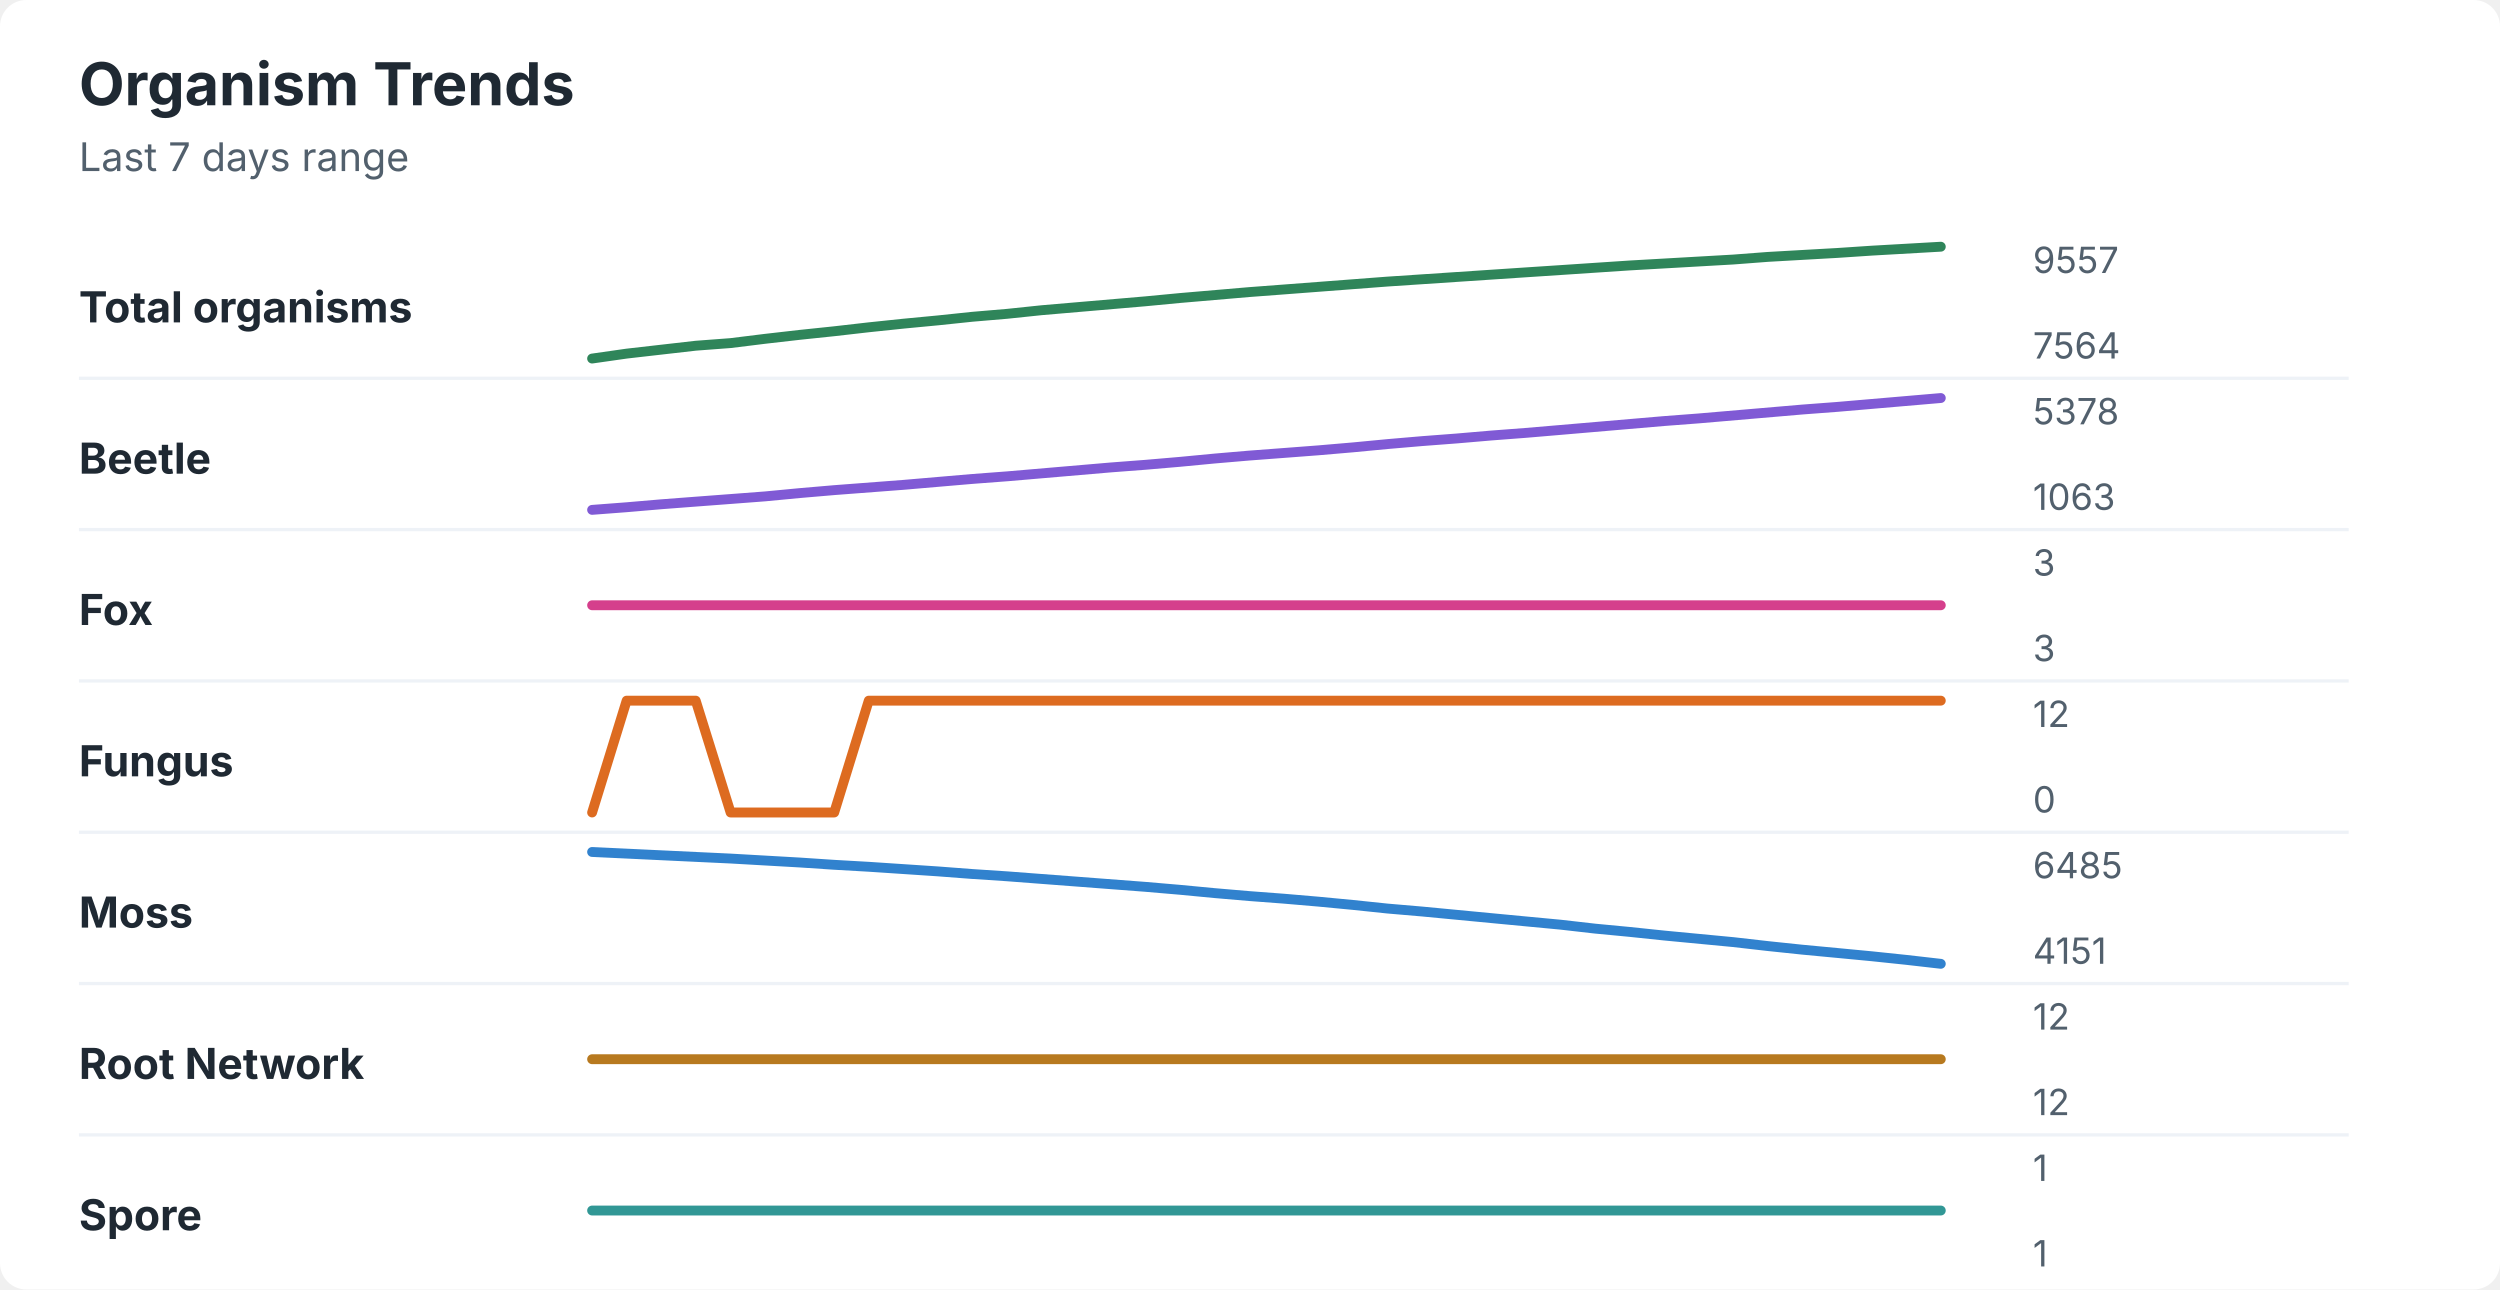
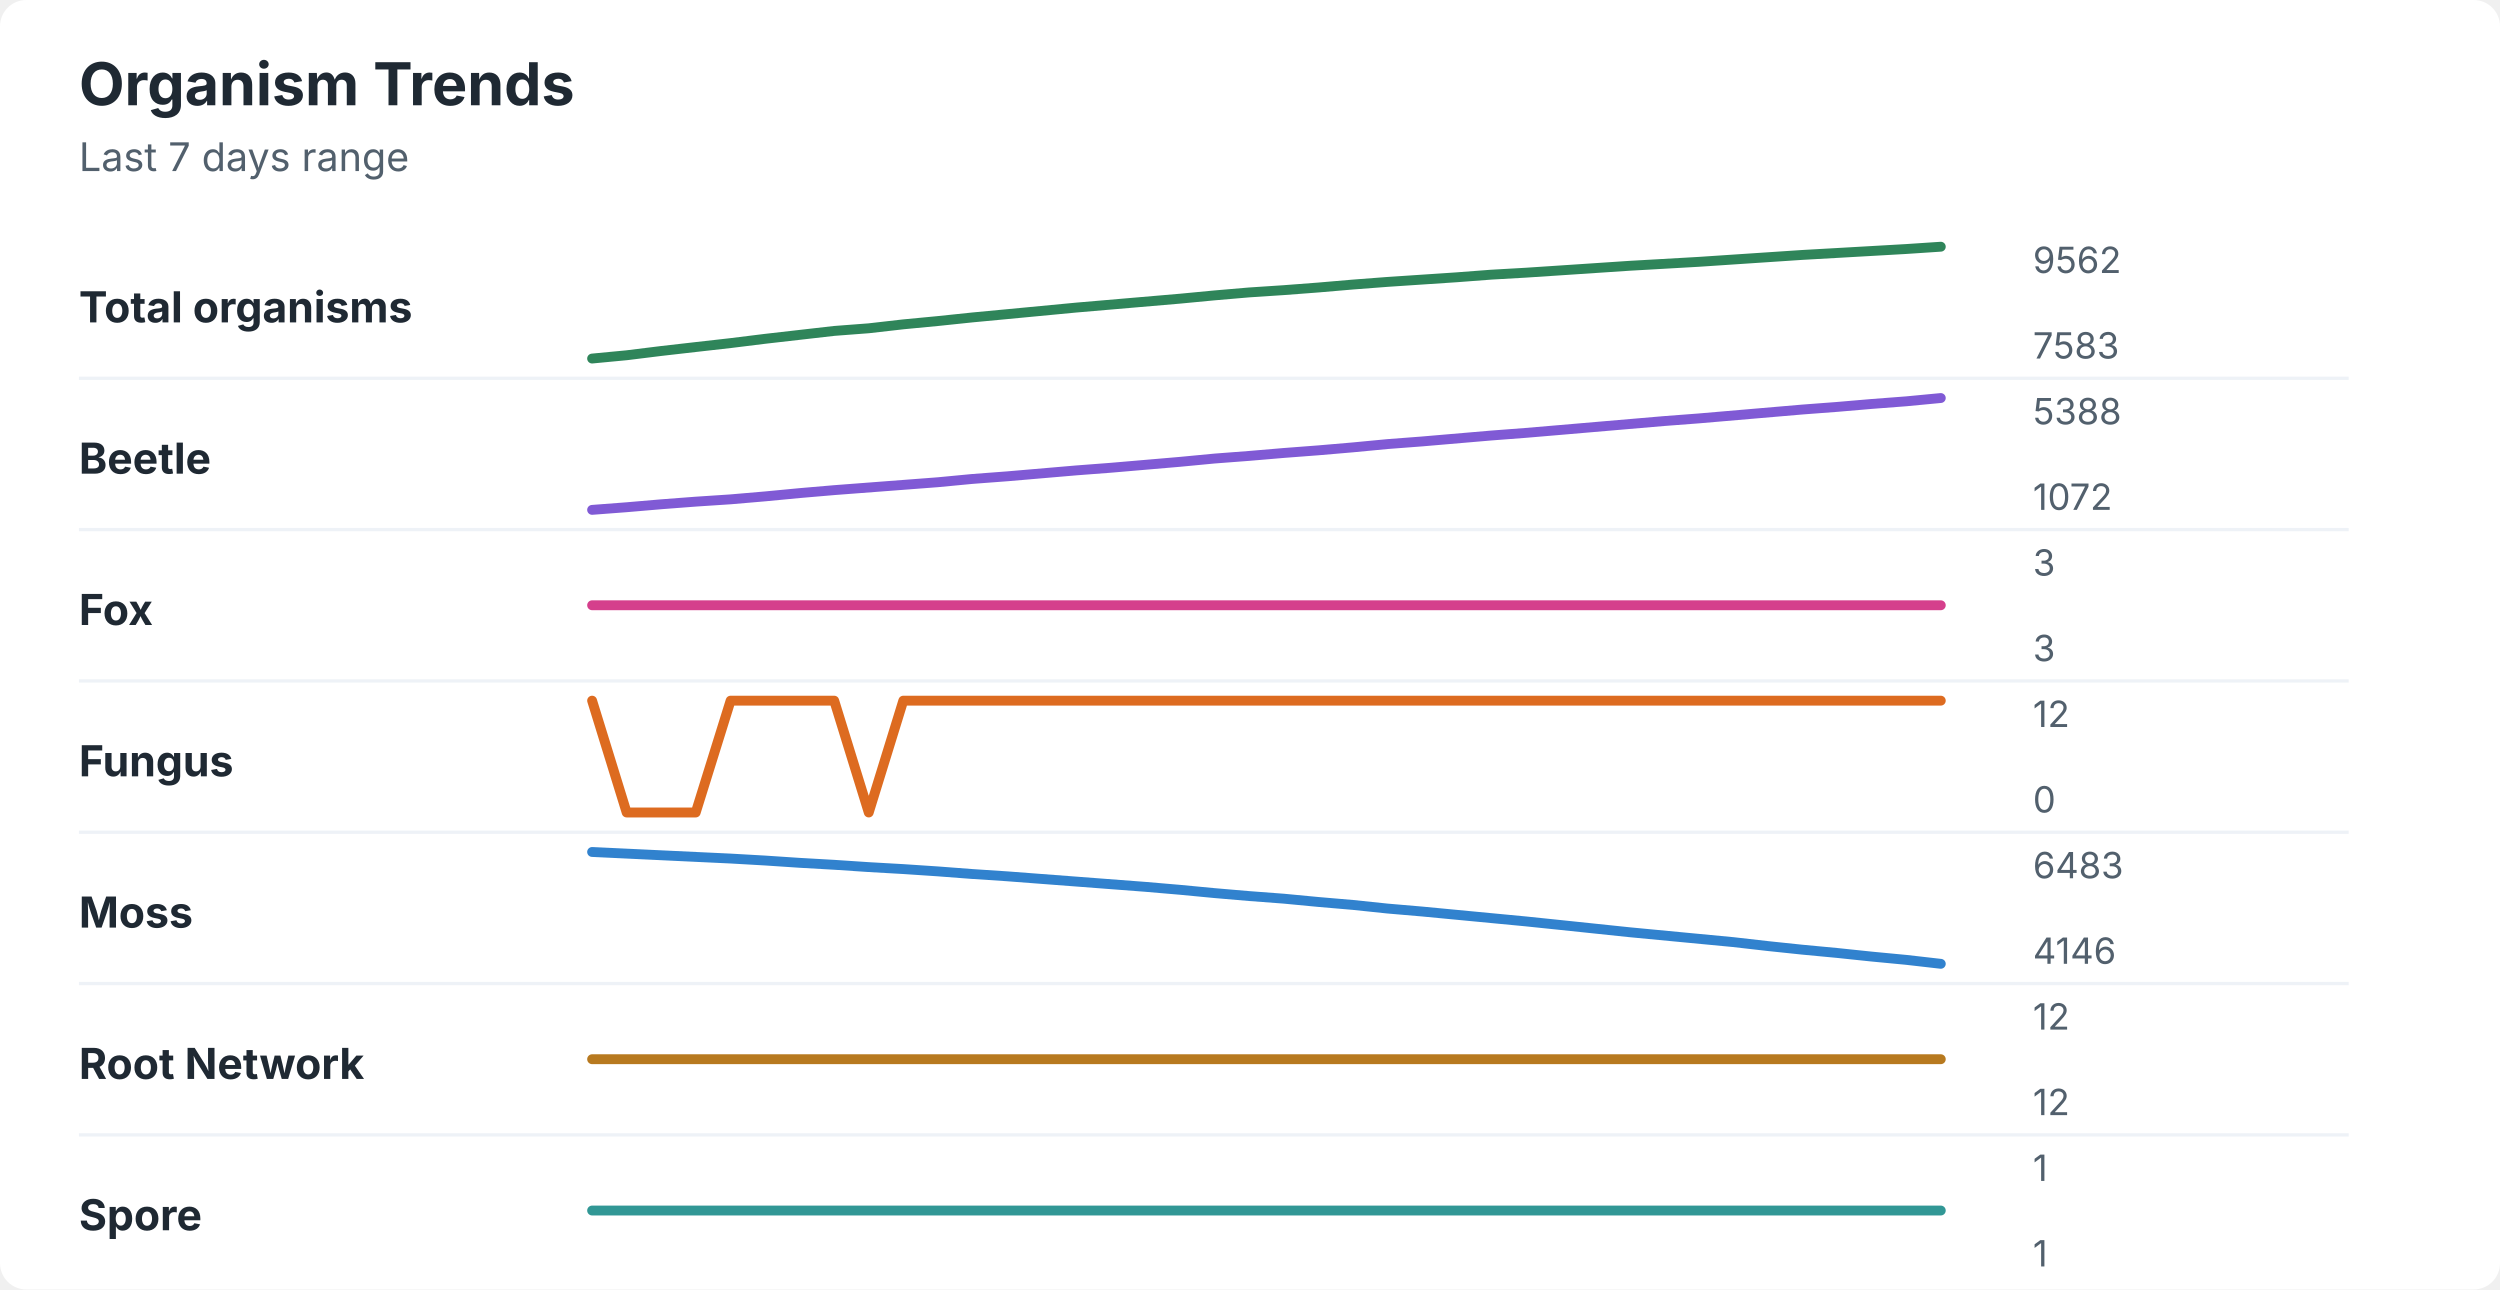
<svg xmlns="http://www.w3.org/2000/svg" width="760" height="392" viewBox="0 0 760 392" role="img" aria-labelledby="title desc">
  <rect width="760" height="392" rx="8" fill="#ffffff" />
  <style>
    text { font-family: -apple-system, BlinkMacSystemFont, "Segoe UI", sans-serif; }
    .title { font-size: 18px; font-weight: 700; fill: #1f2933; }
    .subtitle { font-size: 12px; fill: #52606d; }
    .label { font-size: 13px; font-weight: 650; fill: #1f2933; }
    .axis-value { font-size: 11px; fill: #52606d; }
    .separator { stroke: #eef2f7; stroke-width: 1; }
  </style>
  <text x="24" y="32" class="title">Organism Trends</text>
  <text x="24" y="52" class="subtitle">Last 7 days range</text>
  <text x="24" y="98" class="label">Total organisms</text>
-   <polyline points="180.0,109.0 190.5,107.5 201.0,106.3 211.5,105.1 222.1,104.3 232.6,103.0 243.1,101.8 253.6,100.7 264.1,99.5 274.6,98.4 285.1,97.4 295.6,96.3 306.2,95.4 316.7,94.3 327.2,93.4 337.7,92.5 348.2,91.6 358.7,90.6 369.2,89.7 379.7,88.8 390.3,88.0 400.8,87.2 411.3,86.4 421.8,85.6 432.3,84.9 442.8,84.2 453.3,83.5 463.8,82.8 474.4,82.1 484.9,81.4 495.4,80.7 505.9,80.1 516.4,79.5 526.9,78.9 537.4,78.1 547.9,77.5 558.5,76.9 569.0,76.2 579.5,75.6 590.0,75.0 " fill="none" stroke="#2f855a" stroke-width="3" stroke-linecap="round" stroke-linejoin="round" />
-   <text x="618" y="83" class="axis-value">9557</text>
-   <text x="618" y="109" class="axis-value">7564</text>
+   <polyline points="180.0,109.0 190.5,108.0 201.0,106.7 211.5,105.5 222.1,104.3 232.6,103.0 243.1,101.8 253.6,100.6 264.1,99.8 274.6,98.6 285.1,97.6 295.6,96.5 306.2,95.5 316.7,94.5 327.2,93.5 337.7,92.6 348.2,91.7 358.7,90.8 369.2,89.8 379.7,88.9 390.3,88.2 400.8,87.4 411.3,86.5 421.8,85.7 432.3,85.0 442.8,84.3 453.3,83.5 463.8,82.9 474.4,82.2 484.9,81.5 495.4,80.8 505.9,80.2 516.4,79.6 526.9,78.9 537.4,78.2 547.9,77.5 558.5,76.9 569.0,76.3 579.5,75.7 590.0,75.0 " fill="none" stroke="#2f855a" stroke-width="3" stroke-linecap="round" stroke-linejoin="round" />
+   <text x="618" y="83" class="axis-value">9562</text>
+   <text x="618" y="109" class="axis-value">7583</text>
  <line x1="24" y1="115.0" x2="714" y2="115.0" class="separator" />
  <text x="24" y="144" class="label">Beetle</text>
-   <polyline points="180.0,155.0 190.5,154.2 201.0,153.3 211.5,152.5 222.1,151.7 232.6,150.9 243.1,149.9 253.6,149.0 264.1,148.2 274.6,147.4 285.1,146.5 295.6,145.6 306.2,144.8 316.7,143.9 327.2,143.0 337.7,142.1 348.2,141.3 358.7,140.4 369.2,139.4 379.7,138.5 390.3,137.7 400.8,136.9 411.3,136.0 421.8,135.0 432.3,134.1 442.8,133.3 453.3,132.4 463.8,131.6 474.4,130.7 484.9,129.8 495.4,128.9 505.9,128.0 516.4,127.2 526.9,126.3 537.4,125.4 547.9,124.5 558.5,123.7 569.0,122.8 579.5,121.9 590.0,121.0 " fill="none" stroke="#805ad5" stroke-width="3" stroke-linecap="round" stroke-linejoin="round" />
-   <text x="618" y="129" class="axis-value">5378</text>
-   <text x="618" y="155" class="axis-value">1063</text>
+   <polyline points="180.0,155.0 190.5,154.2 201.0,153.3 211.5,152.5 222.1,151.8 232.6,150.9 243.1,149.9 253.6,149.0 264.1,148.2 274.6,147.4 285.1,146.6 295.6,145.6 306.2,144.8 316.7,143.9 327.2,143.0 337.7,142.2 348.2,141.3 358.7,140.4 369.2,139.4 379.7,138.6 390.3,137.7 400.8,136.9 411.3,136.0 421.8,135.0 432.3,134.2 442.8,133.3 453.3,132.4 463.8,131.6 474.4,130.7 484.9,129.8 495.4,128.9 505.9,128.0 516.4,127.2 526.9,126.3 537.4,125.4 547.9,124.5 558.5,123.7 569.0,122.8 579.5,122.0 590.0,121.0 " fill="none" stroke="#805ad5" stroke-width="3" stroke-linecap="round" stroke-linejoin="round" />
+   <text x="618" y="129" class="axis-value">5388</text>
+   <text x="618" y="155" class="axis-value">1072</text>
  <line x1="24" y1="161.0" x2="714" y2="161.0" class="separator" />
  <text x="24" y="190" class="label">Fox</text>
  <polyline points="180.0,184.0 190.5,184.0 201.0,184.0 211.5,184.0 222.1,184.0 232.6,184.0 243.1,184.0 253.6,184.0 264.1,184.0 274.6,184.0 285.1,184.0 295.6,184.0 306.2,184.0 316.7,184.0 327.2,184.0 337.7,184.0 348.2,184.0 358.7,184.0 369.2,184.0 379.7,184.0 390.3,184.0 400.8,184.0 411.3,184.0 421.8,184.0 432.3,184.0 442.8,184.0 453.3,184.0 463.8,184.0 474.4,184.0 484.9,184.0 495.4,184.0 505.9,184.0 516.4,184.0 526.9,184.0 537.4,184.0 547.9,184.0 558.5,184.0 569.0,184.0 579.5,184.0 590.0,184.0 " fill="none" stroke="#d53f8c" stroke-width="3" stroke-linecap="round" stroke-linejoin="round" />
  <text x="618" y="175" class="axis-value">3</text>
  <text x="618" y="201" class="axis-value">3</text>
  <line x1="24" y1="207.0" x2="714" y2="207.0" class="separator" />
  <text x="24" y="236" class="label">Fungus</text>
-   <polyline points="180.0,247.0 190.5,213.0 201.0,213.0 211.5,213.0 222.1,247.0 232.6,247.0 243.1,247.0 253.6,247.0 264.1,213.0 274.6,213.0 285.1,213.0 295.6,213.0 306.2,213.0 316.7,213.0 327.2,213.0 337.7,213.0 348.2,213.0 358.7,213.0 369.2,213.0 379.7,213.0 390.3,213.0 400.8,213.0 411.3,213.0 421.8,213.0 432.3,213.0 442.8,213.0 453.3,213.0 463.8,213.0 474.4,213.0 484.9,213.0 495.4,213.0 505.9,213.0 516.4,213.0 526.9,213.0 537.4,213.0 547.9,213.0 558.5,213.0 569.0,213.0 579.5,213.0 590.0,213.0 " fill="none" stroke="#dd6b20" stroke-width="3" stroke-linecap="round" stroke-linejoin="round" />
+   <polyline points="180.0,213.0 190.5,247.0 201.0,247.0 211.5,247.0 222.1,213.0 232.6,213.0 243.1,213.0 253.6,213.0 264.1,247.0 274.6,213.0 285.1,213.0 295.6,213.0 306.2,213.0 316.7,213.0 327.2,213.0 337.7,213.0 348.2,213.0 358.7,213.0 369.2,213.0 379.7,213.0 390.3,213.0 400.8,213.0 411.3,213.0 421.8,213.0 432.3,213.0 442.8,213.0 453.3,213.0 463.8,213.0 474.4,213.0 484.9,213.0 495.4,213.0 505.9,213.0 516.4,213.0 526.9,213.0 537.4,213.0 547.9,213.0 558.5,213.0 569.0,213.0 579.5,213.0 590.0,213.0 " fill="none" stroke="#dd6b20" stroke-width="3" stroke-linecap="round" stroke-linejoin="round" />
  <text x="618" y="221" class="axis-value">12</text>
  <text x="618" y="247" class="axis-value">0</text>
  <line x1="24" y1="253.0" x2="714" y2="253.0" class="separator" />
  <text x="24" y="282" class="label">Moss</text>
-   <polyline points="180.0,259.0 190.5,259.5 201.0,260.0 211.5,260.5 222.1,261.0 232.6,261.6 243.1,262.2 253.6,262.9 264.1,263.5 274.6,264.2 285.1,264.9 295.6,265.7 306.2,266.4 316.7,267.2 327.2,268.0 337.7,268.8 348.2,269.6 358.7,270.5 369.2,271.5 379.7,272.4 390.3,273.2 400.8,274.1 411.3,275.1 421.8,276.2 432.3,277.1 442.8,278.1 453.3,279.1 463.8,280.1 474.4,281.1 484.9,282.3 495.4,283.3 505.9,284.4 516.4,285.4 526.9,286.4 537.4,287.6 547.9,288.7 558.5,289.7 569.0,290.7 579.5,291.8 590.0,293.0 " fill="none" stroke="#3182ce" stroke-width="3" stroke-linecap="round" stroke-linejoin="round" />
-   <text x="618" y="267" class="axis-value">6485</text>
-   <text x="618" y="293" class="axis-value">4151</text>
+   <polyline points="180.0,259.0 190.5,259.5 201.0,260.0 211.5,260.5 222.1,261.0 232.6,261.6 243.1,262.3 253.6,262.9 264.1,263.6 274.6,264.2 285.1,264.9 295.6,265.7 306.2,266.4 316.7,267.2 327.2,268.0 337.7,268.8 348.2,269.6 358.7,270.5 369.2,271.5 379.7,272.4 390.3,273.2 400.8,274.2 411.3,275.1 421.8,276.2 432.3,277.1 442.8,278.1 453.3,279.1 463.8,280.1 474.4,281.2 484.9,282.3 495.4,283.4 505.9,284.4 516.4,285.4 526.9,286.4 537.4,287.6 547.9,288.7 558.5,289.7 569.0,290.8 579.5,291.8 590.0,293.0 " fill="none" stroke="#3182ce" stroke-width="3" stroke-linecap="round" stroke-linejoin="round" />
+   <text x="618" y="267" class="axis-value">6483</text>
+   <text x="618" y="293" class="axis-value">4146</text>
  <line x1="24" y1="299.0" x2="714" y2="299.0" class="separator" />
  <text x="24" y="328" class="label">Root Network</text>
  <polyline points="180.0,322.0 190.5,322.0 201.0,322.0 211.5,322.0 222.1,322.0 232.6,322.0 243.1,322.0 253.6,322.0 264.1,322.0 274.6,322.0 285.1,322.0 295.6,322.0 306.2,322.0 316.7,322.0 327.2,322.0 337.7,322.0 348.2,322.0 358.7,322.0 369.2,322.0 379.7,322.0 390.3,322.0 400.8,322.0 411.3,322.0 421.8,322.0 432.3,322.0 442.8,322.0 453.3,322.0 463.8,322.0 474.4,322.0 484.9,322.0 495.4,322.0 505.9,322.0 516.4,322.0 526.9,322.0 537.4,322.0 547.9,322.0 558.5,322.0 569.0,322.0 579.5,322.0 590.0,322.0 " fill="none" stroke="#b7791f" stroke-width="3" stroke-linecap="round" stroke-linejoin="round" />
  <text x="618" y="313" class="axis-value">12</text>
  <text x="618" y="339" class="axis-value">12</text>
  <line x1="24" y1="345.0" x2="714" y2="345.0" class="separator" />
  <text x="24" y="374" class="label">Spore</text>
  <polyline points="180.0,368.0 190.5,368.0 201.0,368.0 211.5,368.0 222.1,368.0 232.6,368.0 243.1,368.0 253.6,368.0 264.1,368.0 274.6,368.0 285.1,368.0 295.6,368.0 306.2,368.0 316.7,368.0 327.2,368.0 337.7,368.0 348.2,368.0 358.7,368.0 369.2,368.0 379.7,368.0 390.3,368.0 400.8,368.0 411.3,368.0 421.8,368.0 432.3,368.0 442.8,368.0 453.3,368.0 463.8,368.0 474.4,368.0 484.9,368.0 495.4,368.0 505.9,368.0 516.4,368.0 526.9,368.0 537.4,368.0 547.9,368.0 558.5,368.0 569.0,368.0 579.5,368.0 590.0,368.0 " fill="none" stroke="#319795" stroke-width="3" stroke-linecap="round" stroke-linejoin="round" />
  <text x="618" y="359" class="axis-value">1</text>
  <text x="618" y="385" class="axis-value">1</text>
</svg>
